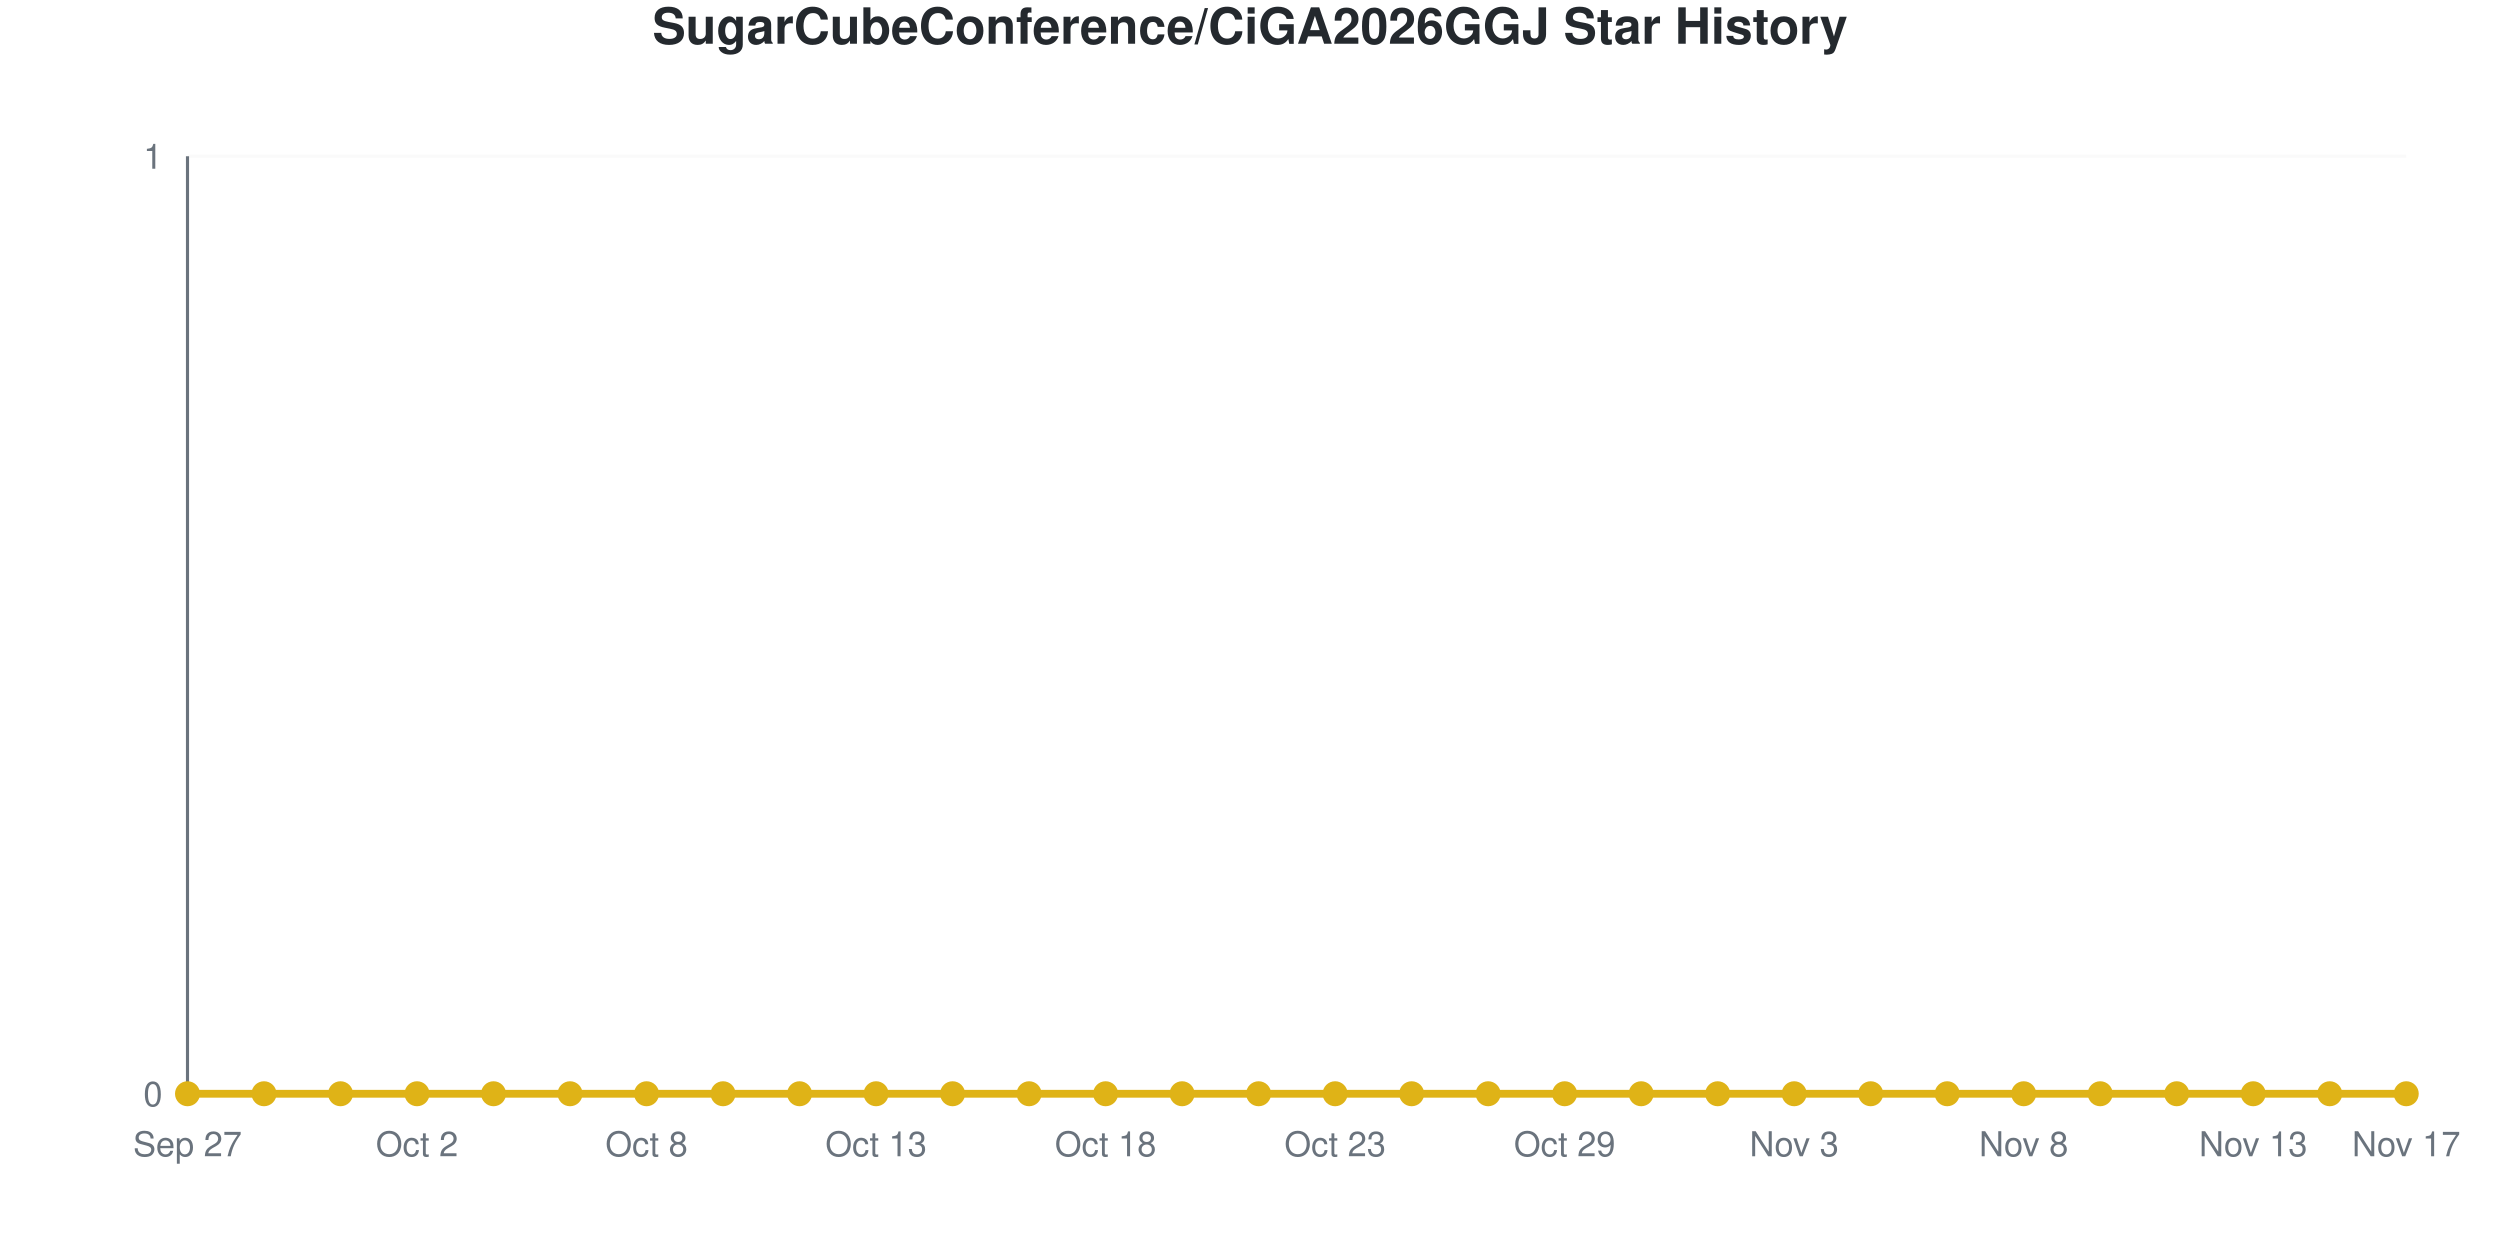
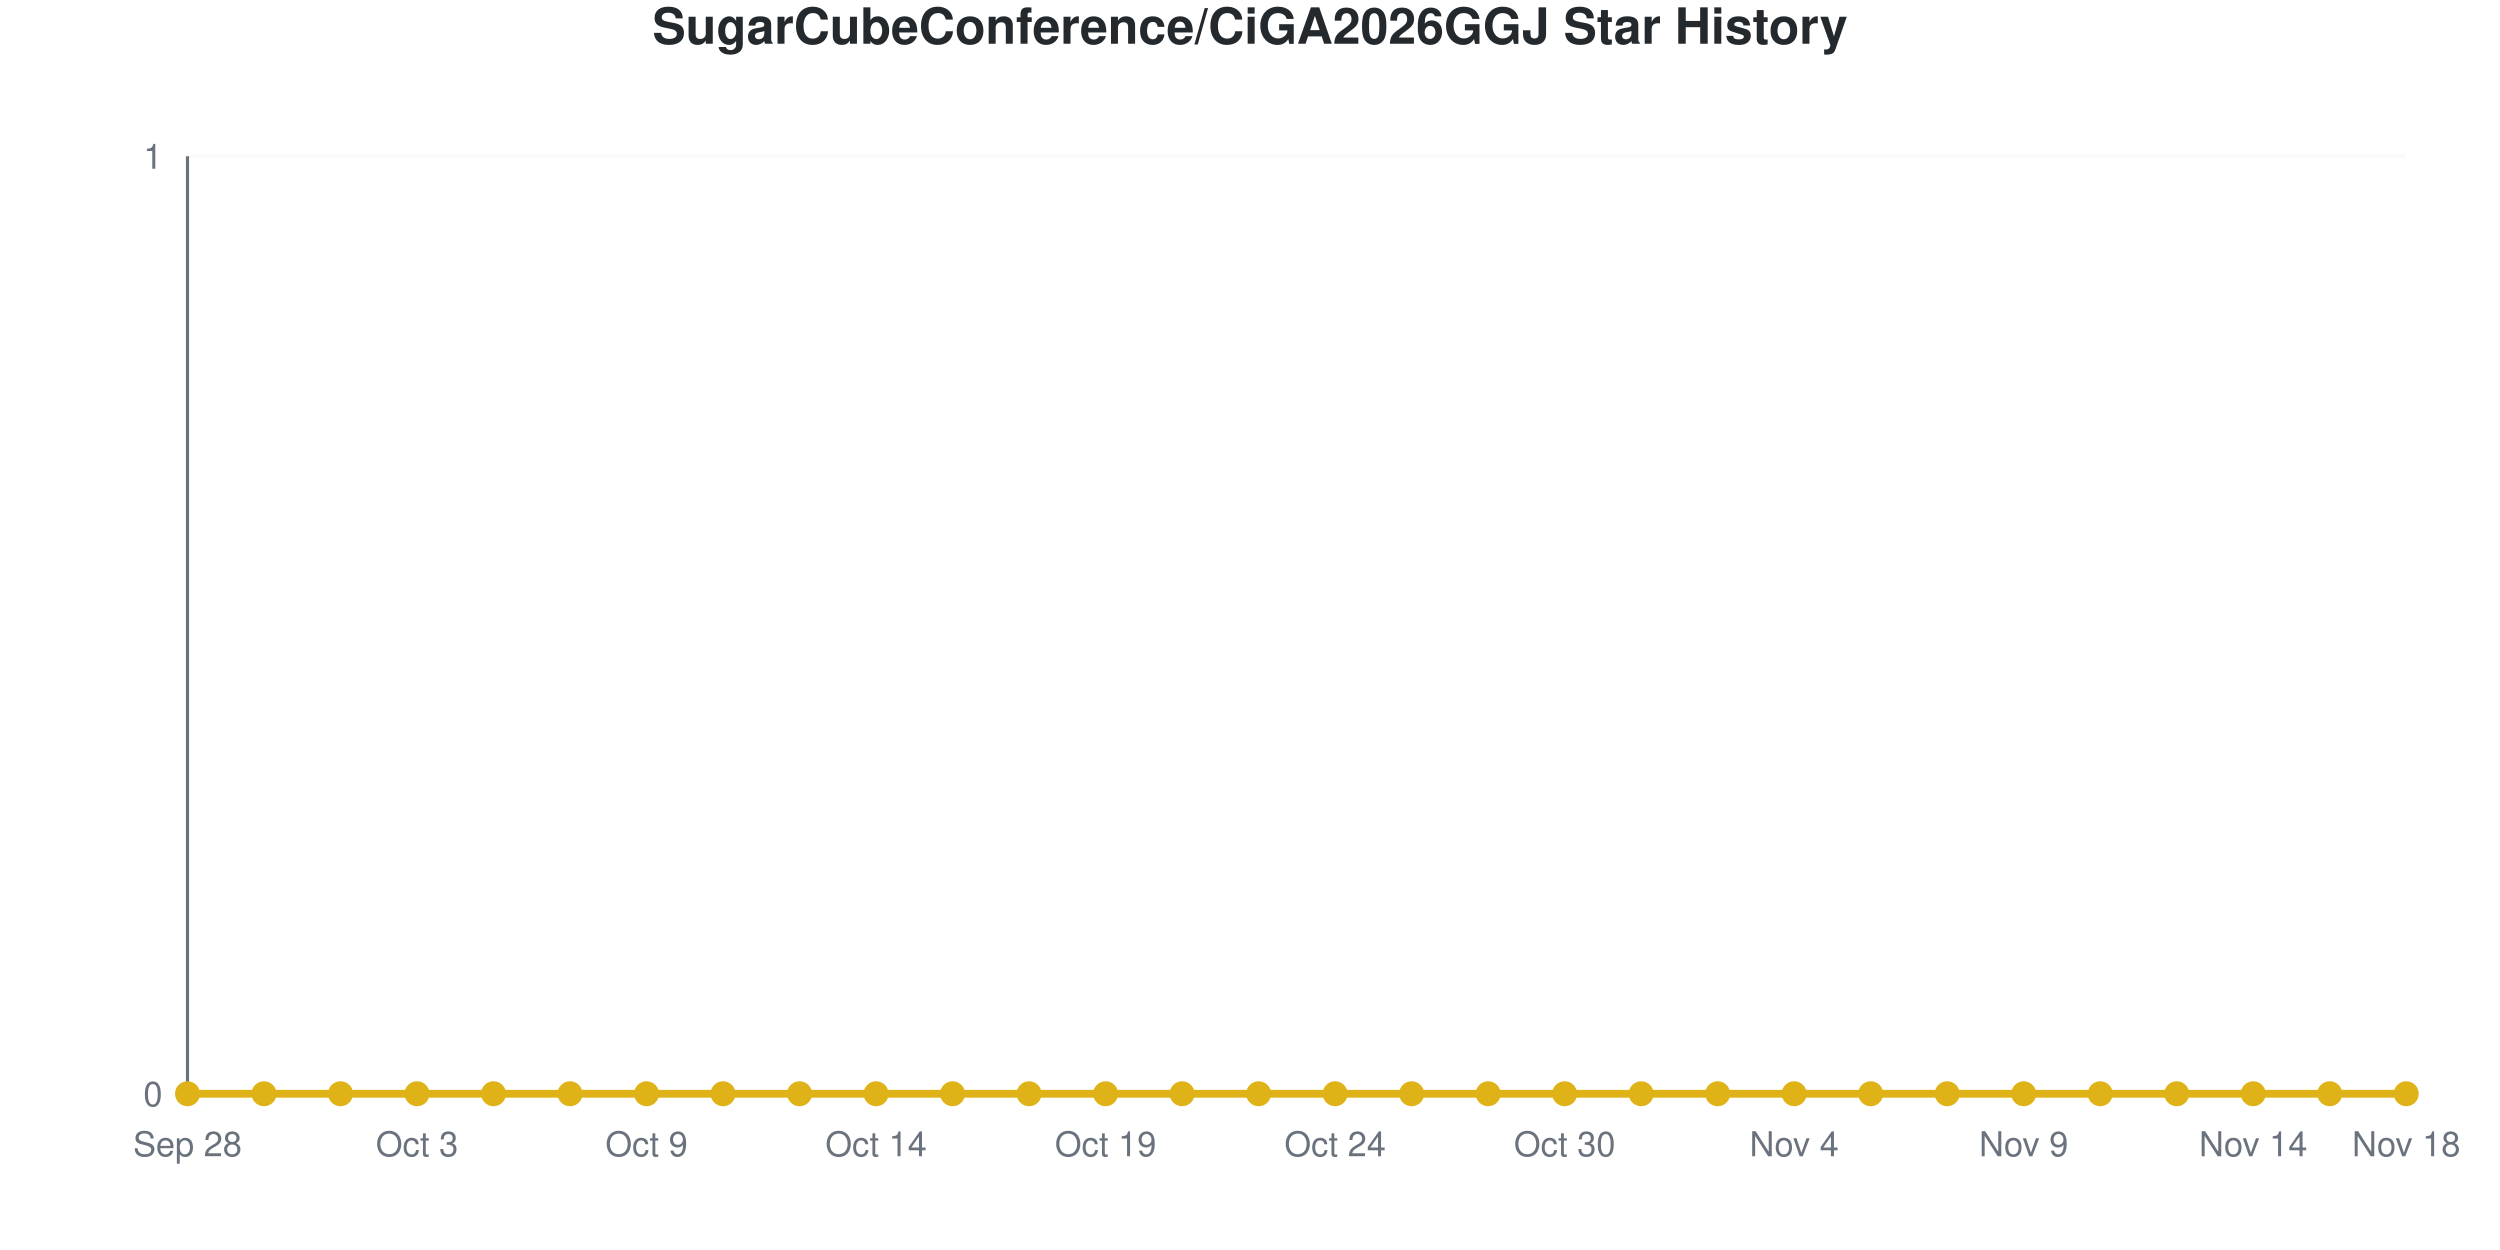
<svg xmlns="http://www.w3.org/2000/svg" viewBox="0 0 800 400" width="800" height="400" role="img">
  <style>
    @media (prefers-reduced-motion: no-preference) {
      @keyframes drawLine {
        to { stroke-dashoffset: 0; }
      }
      @keyframes fadeInPoint {
        0% { opacity: 0; }
        100% { opacity: 1; }
      }
      .data-line-0 {
        stroke-dasharray: 1065;
        stroke-dashoffset: 1065;
        animation: drawLine 2s ease-out forwards;
      }
      .data-point {
        opacity: 0;
        animation: fadeInPoint 0.5s ease-out forwards;
      }
    }
    .chart-bg { fill: #fff; }
    .chart-text { fill: #24292e; }
    .chart-muted { fill: #6a737d; }
    .chart-grid { stroke: #eee; }
    .chart-axis { stroke: #6a737d; }
    @media (prefers-color-scheme: dark) {
      .chart-bg { fill: #0d1117; }
      .chart-text { fill: #e6edf3; }
      .chart-muted { fill: #8b949e; }
      .chart-grid { stroke: #21262d; }
      .chart-axis { stroke: #8b949e; }
    }
  </style>
  <rect width="800" height="400" class="chart-bg" />
  <text x="400" y="14" text-anchor="middle" class="chart-text" font-size="16" font-weight="bold" font-family="-apple-system, BlinkMacSystemFont, 'Segoe UI', Helvetica, Arial, sans-serif">SugarCubeConference/CiGA2026GGJ Star History</text>
  <g class="grid">
    <line x1="60" y1="350" x2="770" y2="350" class="chart-grid" stroke-opacity="0.3" />
    <text x="52" y="354" text-anchor="end" class="chart-muted" font-size="11" font-family="-apple-system, BlinkMacSystemFont, 'Segoe UI', Helvetica, Arial, sans-serif">0</text>
    <line x1="60" y1="50" x2="770" y2="50" class="chart-grid" stroke-opacity="0.3" />
    <text x="52" y="54" text-anchor="end" class="chart-muted" font-size="11" font-family="-apple-system, BlinkMacSystemFont, 'Segoe UI', Helvetica, Arial, sans-serif">1</text>
  </g>
  <g class="milestones">
    
  </g>
  <g class="x-axis">
-     <text x="60" y="370" text-anchor="middle" class="chart-muted" font-size="11" font-family="-apple-system, BlinkMacSystemFont, 'Segoe UI', Helvetica, Arial, sans-serif">Sep 27</text>
-     <text x="133.448" y="370" text-anchor="middle" class="chart-muted" font-size="11" font-family="-apple-system, BlinkMacSystemFont, 'Segoe UI', Helvetica, Arial, sans-serif">Oct 2</text>
-     <text x="206.897" y="370" text-anchor="middle" class="chart-muted" font-size="11" font-family="-apple-system, BlinkMacSystemFont, 'Segoe UI', Helvetica, Arial, sans-serif">Oct 8</text>
-     <text x="280.345" y="370" text-anchor="middle" class="chart-muted" font-size="11" font-family="-apple-system, BlinkMacSystemFont, 'Segoe UI', Helvetica, Arial, sans-serif">Oct 13</text>
-     <text x="353.793" y="370" text-anchor="middle" class="chart-muted" font-size="11" font-family="-apple-system, BlinkMacSystemFont, 'Segoe UI', Helvetica, Arial, sans-serif">Oct 18</text>
-     <text x="427.241" y="370" text-anchor="middle" class="chart-muted" font-size="11" font-family="-apple-system, BlinkMacSystemFont, 'Segoe UI', Helvetica, Arial, sans-serif">Oct 23</text>
-     <text x="500.69" y="370" text-anchor="middle" class="chart-muted" font-size="11" font-family="-apple-system, BlinkMacSystemFont, 'Segoe UI', Helvetica, Arial, sans-serif">Oct 29</text>
-     <text x="574.138" y="370" text-anchor="middle" class="chart-muted" font-size="11" font-family="-apple-system, BlinkMacSystemFont, 'Segoe UI', Helvetica, Arial, sans-serif">Nov 3</text>
-     <text x="647.586" y="370" text-anchor="middle" class="chart-muted" font-size="11" font-family="-apple-system, BlinkMacSystemFont, 'Segoe UI', Helvetica, Arial, sans-serif">Nov 8</text>
-     <text x="721.034" y="370" text-anchor="middle" class="chart-muted" font-size="11" font-family="-apple-system, BlinkMacSystemFont, 'Segoe UI', Helvetica, Arial, sans-serif">Nov 13</text>
-     <text x="770" y="370" text-anchor="middle" class="chart-muted" font-size="11" font-family="-apple-system, BlinkMacSystemFont, 'Segoe UI', Helvetica, Arial, sans-serif">Nov 17</text>
+     <text x="60" y="370" text-anchor="middle" class="chart-muted" font-size="11" font-family="-apple-system, BlinkMacSystemFont, 'Segoe UI', Helvetica, Arial, sans-serif">Sep 28</text>
+     <text x="133.448" y="370" text-anchor="middle" class="chart-muted" font-size="11" font-family="-apple-system, BlinkMacSystemFont, 'Segoe UI', Helvetica, Arial, sans-serif">Oct 3</text>
+     <text x="206.897" y="370" text-anchor="middle" class="chart-muted" font-size="11" font-family="-apple-system, BlinkMacSystemFont, 'Segoe UI', Helvetica, Arial, sans-serif">Oct 9</text>
+     <text x="280.345" y="370" text-anchor="middle" class="chart-muted" font-size="11" font-family="-apple-system, BlinkMacSystemFont, 'Segoe UI', Helvetica, Arial, sans-serif">Oct 14</text>
+     <text x="353.793" y="370" text-anchor="middle" class="chart-muted" font-size="11" font-family="-apple-system, BlinkMacSystemFont, 'Segoe UI', Helvetica, Arial, sans-serif">Oct 19</text>
+     <text x="427.241" y="370" text-anchor="middle" class="chart-muted" font-size="11" font-family="-apple-system, BlinkMacSystemFont, 'Segoe UI', Helvetica, Arial, sans-serif">Oct 24</text>
+     <text x="500.69" y="370" text-anchor="middle" class="chart-muted" font-size="11" font-family="-apple-system, BlinkMacSystemFont, 'Segoe UI', Helvetica, Arial, sans-serif">Oct 30</text>
+     <text x="574.138" y="370" text-anchor="middle" class="chart-muted" font-size="11" font-family="-apple-system, BlinkMacSystemFont, 'Segoe UI', Helvetica, Arial, sans-serif">Nov 4</text>
+     <text x="647.586" y="370" text-anchor="middle" class="chart-muted" font-size="11" font-family="-apple-system, BlinkMacSystemFont, 'Segoe UI', Helvetica, Arial, sans-serif">Nov 9</text>
+     <text x="721.034" y="370" text-anchor="middle" class="chart-muted" font-size="11" font-family="-apple-system, BlinkMacSystemFont, 'Segoe UI', Helvetica, Arial, sans-serif">Nov 14</text>
+     <text x="770" y="370" text-anchor="middle" class="chart-muted" font-size="11" font-family="-apple-system, BlinkMacSystemFont, 'Segoe UI', Helvetica, Arial, sans-serif">Nov 18</text>
  </g>
  <line x1="60" y1="50" x2="60" y2="350" class="chart-axis" stroke-width="1" />
  <line x1="60" y1="350" x2="770" y2="350" class="chart-axis" stroke-width="1" />
  <path d="M60,350 L60,350 C68.161,350 76.322,350 84.483,350 C92.644,350 100.805,350 108.966,350 C117.126,350 125.287,350 133.448,350 C141.609,350 149.77,350 157.931,350 C166.092,350 174.253,350 182.414,350 C190.575,350 198.736,350 206.897,350 C215.057,350 223.218,350 231.379,350 C239.54,350 247.701,350 255.862,350 C264.023,350 272.184,350 280.345,350 C288.506,350 296.667,350 304.828,350 C312.989,350 321.149,350 329.31,350 C337.471,350 345.632,350 353.793,350 C361.954,350 370.115,350 378.276,350 C386.437,350 394.598,350 402.759,350 C410.92,350 419.08,350 427.241,350 C435.402,350 443.563,350 451.724,350 C459.885,350 468.046,350 476.207,350 C484.368,350 492.529,350 500.69,350 C508.851,350 517.011,350 525.172,350 C533.333,350 541.494,350 549.655,350 C557.816,350 565.977,350 574.138,350 C582.299,350 590.46,350 598.621,350 C606.782,350 614.943,350 623.103,350 C631.264,350 639.425,350 647.586,350 C655.747,350 663.908,350 672.069,350 C680.23,350 688.391,350 696.552,350 C704.713,350 712.874,350 721.034,350 C729.195,350 737.356,350 745.517,350 C753.678,350 761.839,350 770,350 L770,350 L60,350 Z" fill="#dfb317" fill-opacity="0.1" />
  <path d="M60,350 L60,350 C68.161,350 76.322,350 84.483,350 C92.644,350 100.805,350 108.966,350 C117.126,350 125.287,350 133.448,350 C141.609,350 149.77,350 157.931,350 C166.092,350 174.253,350 182.414,350 C190.575,350 198.736,350 206.897,350 C215.057,350 223.218,350 231.379,350 C239.54,350 247.701,350 255.862,350 C264.023,350 272.184,350 280.345,350 C288.506,350 296.667,350 304.828,350 C312.989,350 321.149,350 329.31,350 C337.471,350 345.632,350 353.793,350 C361.954,350 370.115,350 378.276,350 C386.437,350 394.598,350 402.759,350 C410.92,350 419.08,350 427.241,350 C435.402,350 443.563,350 451.724,350 C459.885,350 468.046,350 476.207,350 C484.368,350 492.529,350 500.69,350 C508.851,350 517.011,350 525.172,350 C533.333,350 541.494,350 549.655,350 C557.816,350 565.977,350 574.138,350 C582.299,350 590.46,350 598.621,350 C606.782,350 614.943,350 623.103,350 C631.264,350 639.425,350 647.586,350 C655.747,350 663.908,350 672.069,350 C680.23,350 688.391,350 696.552,350 C704.713,350 712.874,350 721.034,350 C729.195,350 737.356,350 745.517,350 C753.678,350 761.839,350 770,350" fill="none" stroke="#dfb317" stroke-width="2.5" class="data-line-0" />
  <g class="points">
    <circle cx="60" cy="350" r="4" fill="#dfb317" class="data-point" style="animation-delay: 1.50s" />
    <circle cx="84.483" cy="350" r="4" fill="#dfb317" class="data-point" style="animation-delay: 1.55s" />
    <circle cx="108.966" cy="350" r="4" fill="#dfb317" class="data-point" style="animation-delay: 1.60s" />
    <circle cx="133.448" cy="350" r="4" fill="#dfb317" class="data-point" style="animation-delay: 1.65s" />
    <circle cx="157.931" cy="350" r="4" fill="#dfb317" class="data-point" style="animation-delay: 1.70s" />
    <circle cx="182.414" cy="350" r="4" fill="#dfb317" class="data-point" style="animation-delay: 1.75s" />
    <circle cx="206.897" cy="350" r="4" fill="#dfb317" class="data-point" style="animation-delay: 1.80s" />
    <circle cx="231.379" cy="350" r="4" fill="#dfb317" class="data-point" style="animation-delay: 1.85s" />
    <circle cx="255.862" cy="350" r="4" fill="#dfb317" class="data-point" style="animation-delay: 1.90s" />
    <circle cx="280.345" cy="350" r="4" fill="#dfb317" class="data-point" style="animation-delay: 1.95s" />
    <circle cx="304.828" cy="350" r="4" fill="#dfb317" class="data-point" style="animation-delay: 2.00s" />
    <circle cx="329.31" cy="350" r="4" fill="#dfb317" class="data-point" style="animation-delay: 2.05s" />
    <circle cx="353.793" cy="350" r="4" fill="#dfb317" class="data-point" style="animation-delay: 2.10s" />
    <circle cx="378.276" cy="350" r="4" fill="#dfb317" class="data-point" style="animation-delay: 2.15s" />
    <circle cx="402.759" cy="350" r="4" fill="#dfb317" class="data-point" style="animation-delay: 2.20s" />
    <circle cx="427.241" cy="350" r="4" fill="#dfb317" class="data-point" style="animation-delay: 2.25s" />
    <circle cx="451.724" cy="350" r="4" fill="#dfb317" class="data-point" style="animation-delay: 2.30s" />
    <circle cx="476.207" cy="350" r="4" fill="#dfb317" class="data-point" style="animation-delay: 2.35s" />
    <circle cx="500.69" cy="350" r="4" fill="#dfb317" class="data-point" style="animation-delay: 2.40s" />
    <circle cx="525.172" cy="350" r="4" fill="#dfb317" class="data-point" style="animation-delay: 2.45s" />
    <circle cx="549.655" cy="350" r="4" fill="#dfb317" class="data-point" style="animation-delay: 2.50s" />
    <circle cx="574.138" cy="350" r="4" fill="#dfb317" class="data-point" style="animation-delay: 2.55s" />
    <circle cx="598.621" cy="350" r="4" fill="#dfb317" class="data-point" style="animation-delay: 2.60s" />
    <circle cx="623.103" cy="350" r="4" fill="#dfb317" class="data-point" style="animation-delay: 2.65s" />
    <circle cx="647.586" cy="350" r="4" fill="#dfb317" class="data-point" style="animation-delay: 2.70s" />
    <circle cx="672.069" cy="350" r="4" fill="#dfb317" class="data-point" style="animation-delay: 2.75s" />
    <circle cx="696.552" cy="350" r="4" fill="#dfb317" class="data-point" style="animation-delay: 2.80s" />
    <circle cx="721.034" cy="350" r="4" fill="#dfb317" class="data-point" style="animation-delay: 2.85s" />
    <circle cx="745.517" cy="350" r="4" fill="#dfb317" class="data-point" style="animation-delay: 2.90s" />
    <circle cx="770" cy="350" r="4" fill="#dfb317" class="data-point" style="animation-delay: 2.95s" />
  </g>
</svg>
